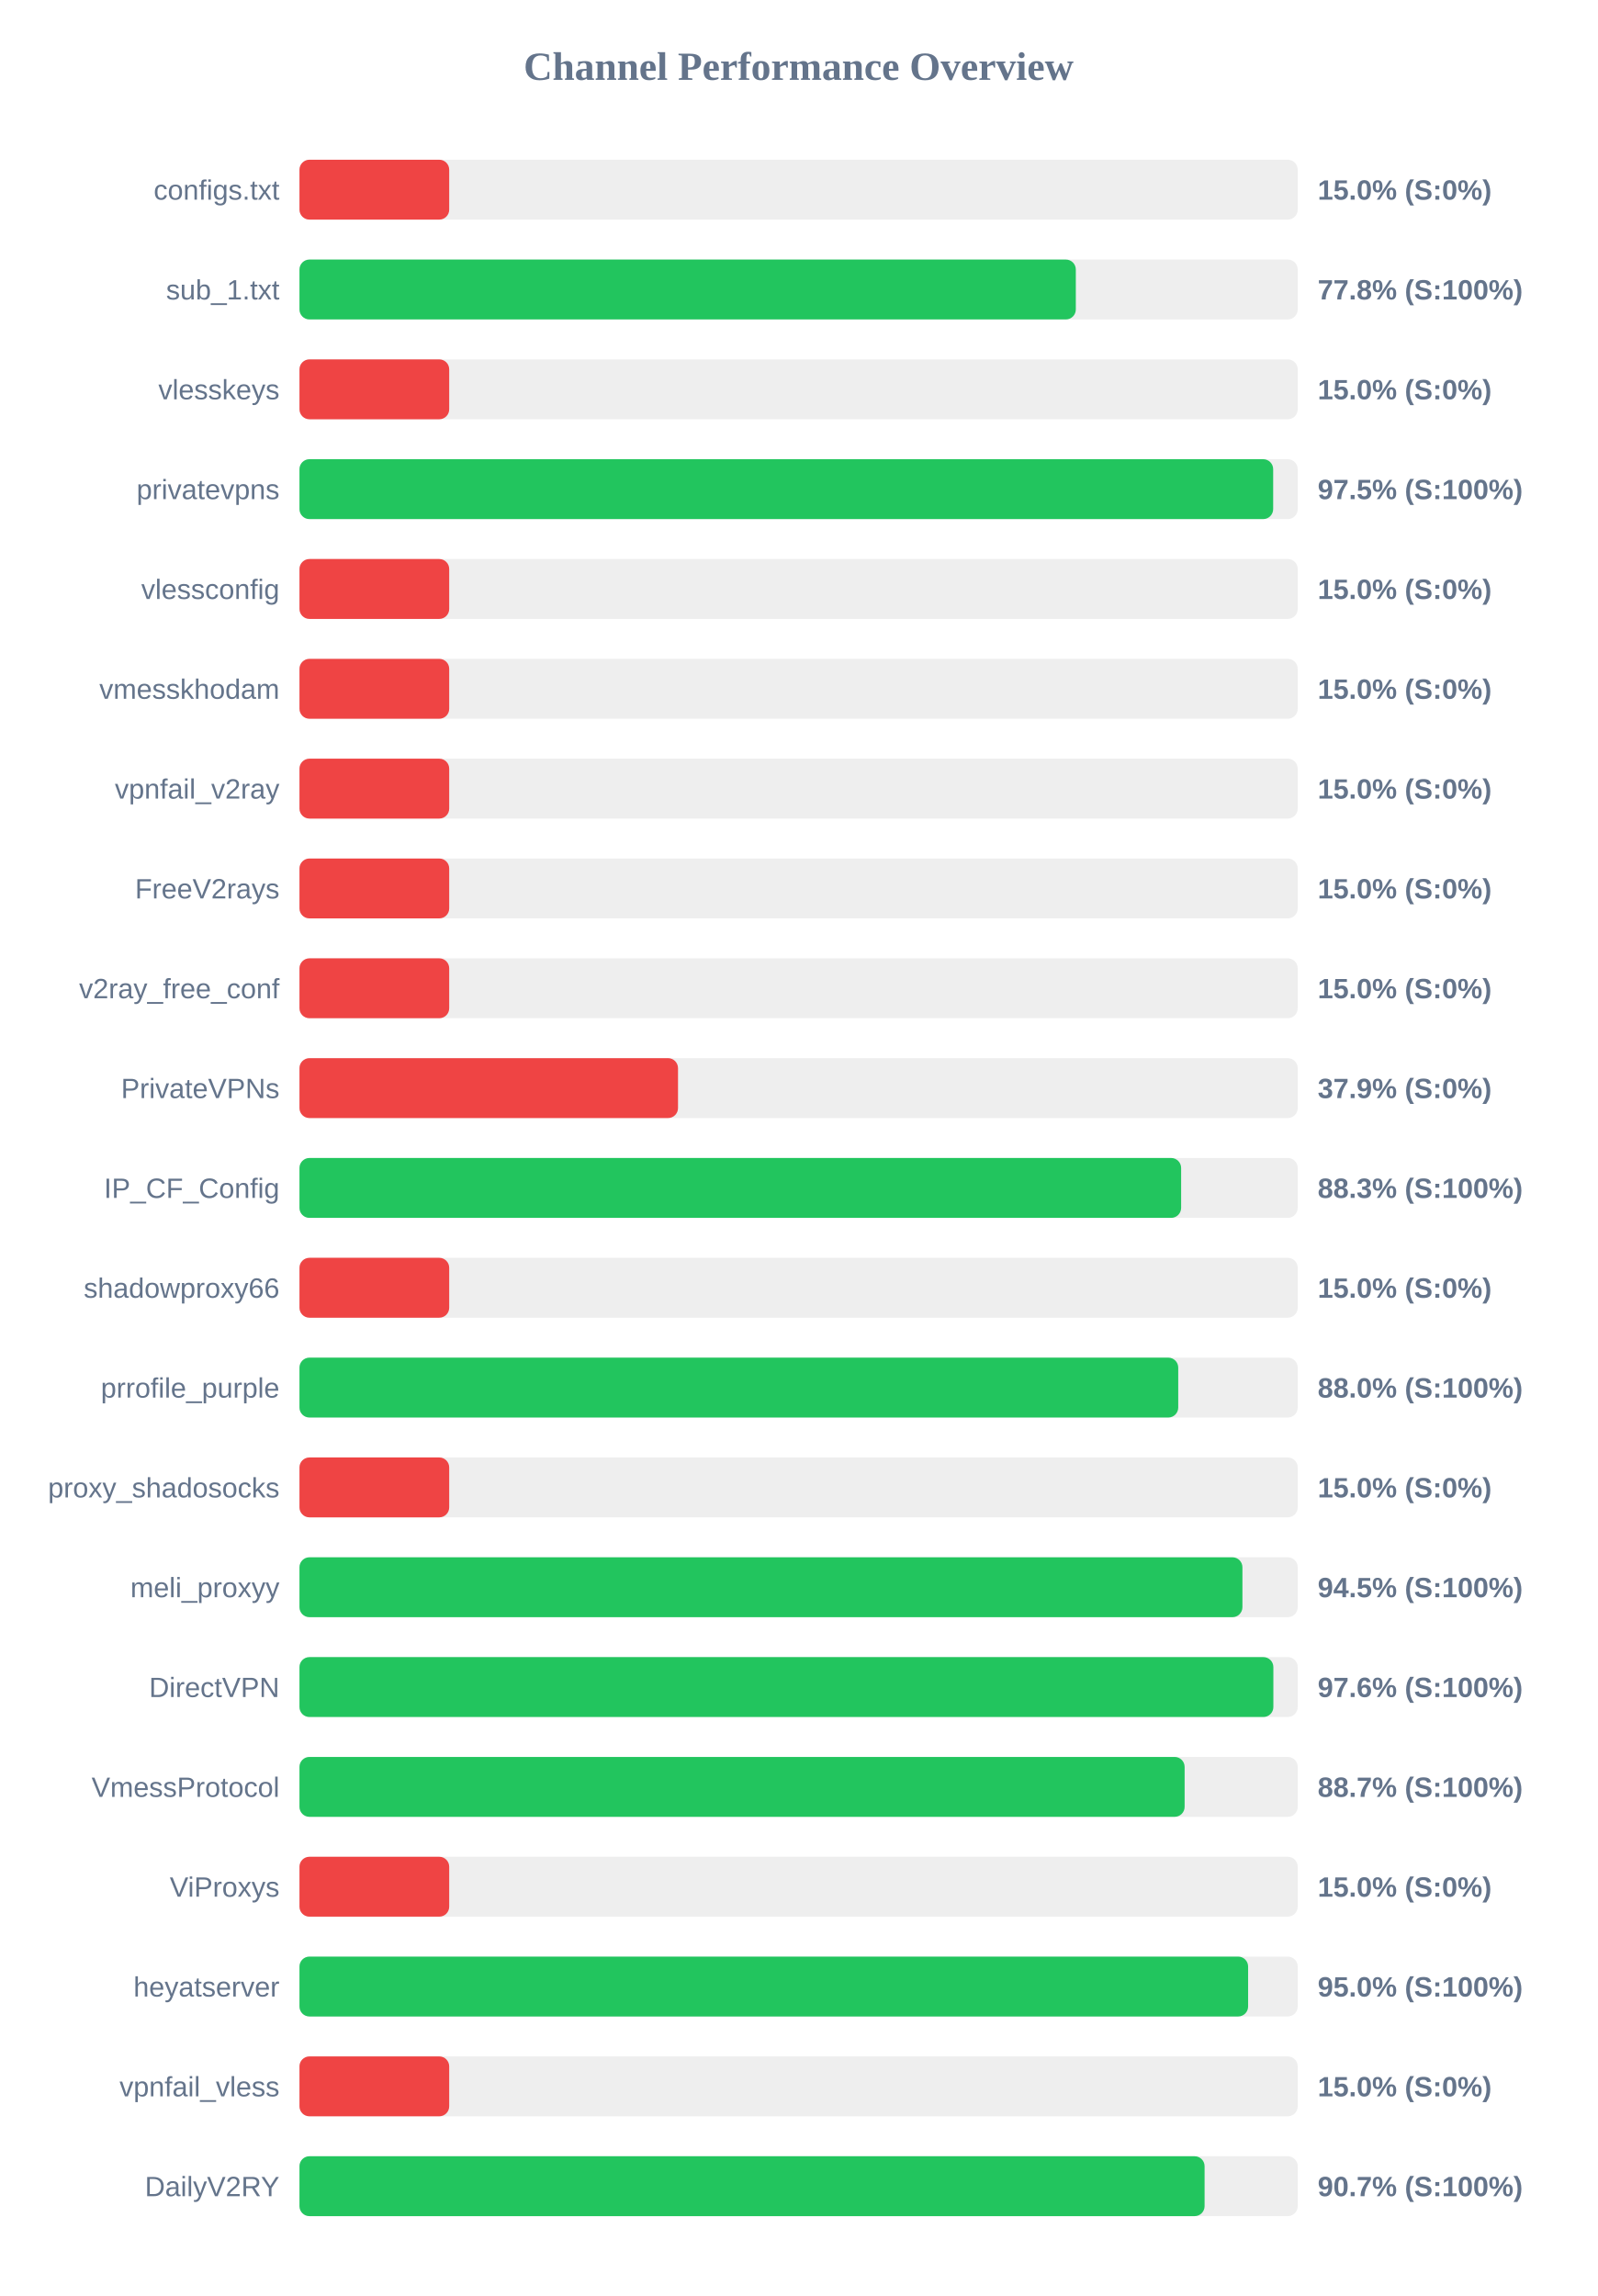
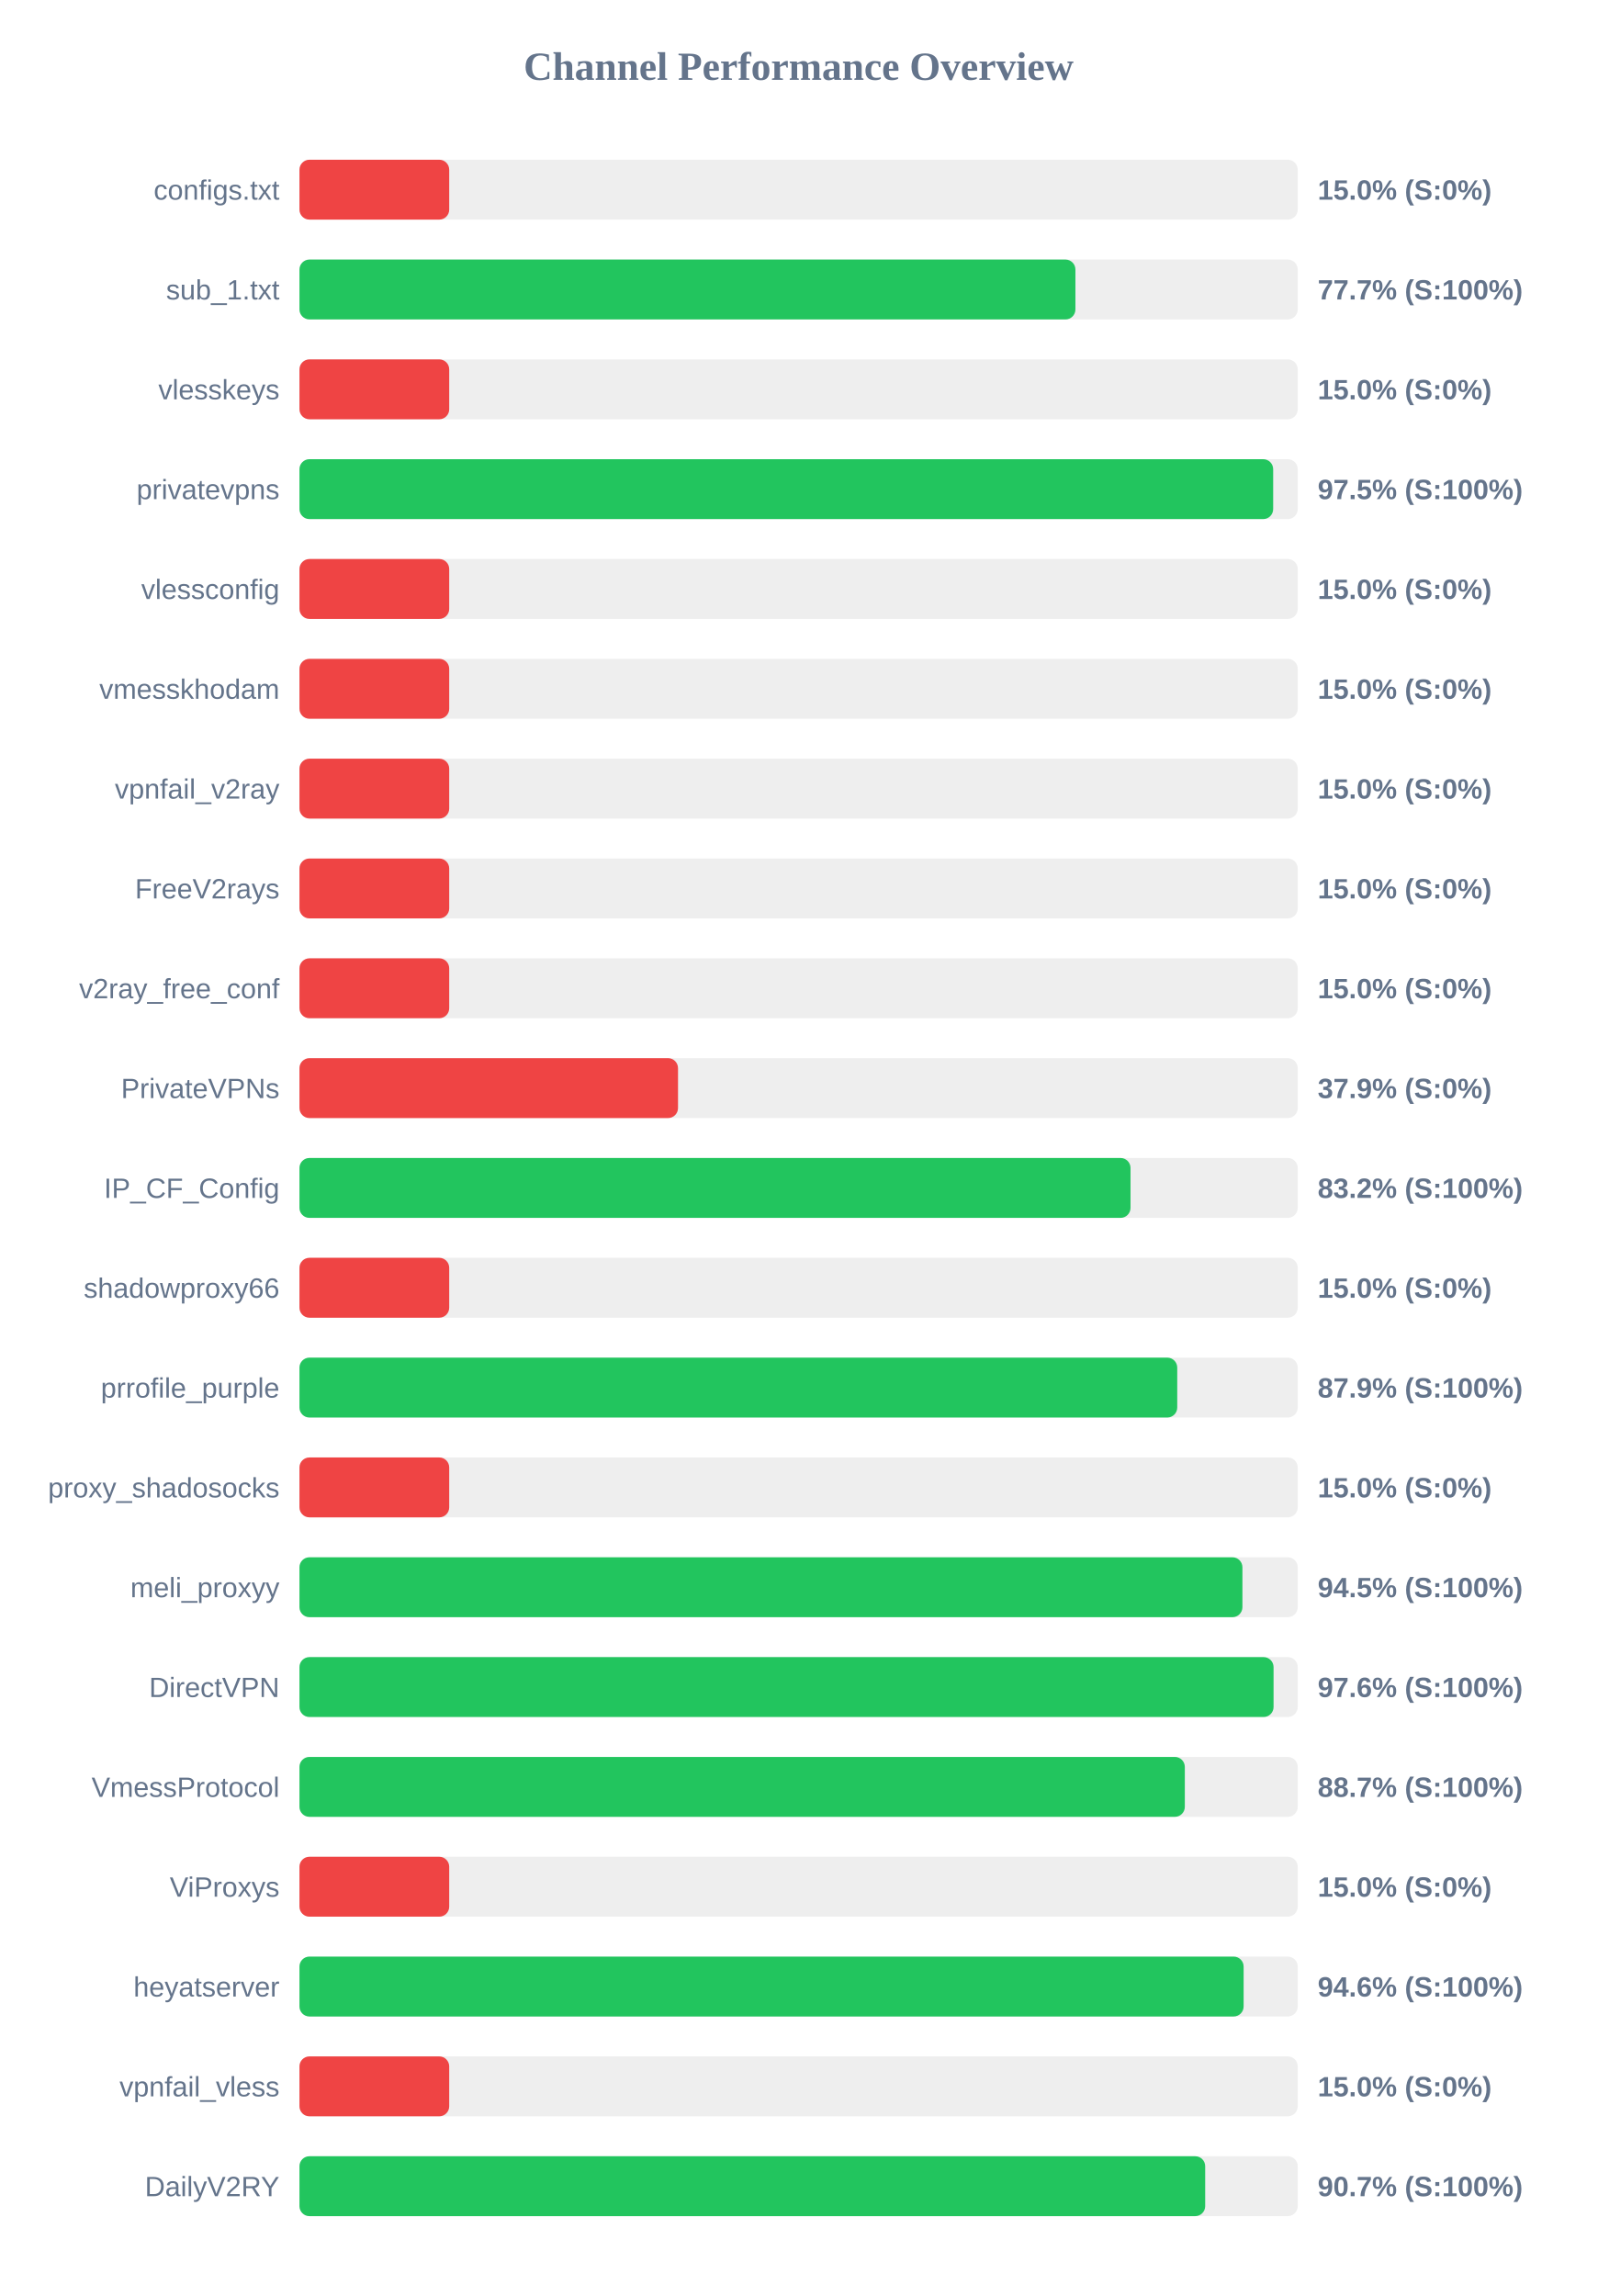
<svg xmlns="http://www.w3.org/2000/svg" width="800" height="1150" version="1.1">
  <style>
        .row { font: 14px Arial; fill: #64748b; }
        .score { font: bold 14px Arial; fill: #64748b; }
    </style>
  <text x="400" y="40" text-anchor="middle" font-size="20px" font-weight="bold" fill="#64748b">Channel Performance Overview</text>
  <rect x="150" y="80" width="500" height="30" fill="#eee" rx="5" />
  <rect x="150" y="80" width="75.0" height="30" fill="#ef4444" rx="5" />
  <text x="140" y="100" text-anchor="end" class="row">configs.txt</text>
  <text x="660" y="100" text-anchor="start" class="score">15.0% (S:0%)</text>
  <rect x="150" y="130" width="500" height="30" fill="#eee" rx="5" />
-   <rect x="150" y="130" width="388.85" height="30" fill="#22c55e" rx="5" />
+   <rect x="150" y="130" width="388.65" height="30" fill="#22c55e" rx="5" />
  <text x="140" y="150" text-anchor="end" class="row">sub_1.txt</text>
-   <text x="660" y="150" text-anchor="start" class="score">77.8% (S:100%)</text>
+   <text x="660" y="150" text-anchor="start" class="score">77.7% (S:100%)</text>
  <rect x="150" y="180" width="500" height="30" fill="#eee" rx="5" />
  <rect x="150" y="180" width="75.0" height="30" fill="#ef4444" rx="5" />
  <text x="140" y="200" text-anchor="end" class="row">vlesskeys</text>
  <text x="660" y="200" text-anchor="start" class="score">15.0% (S:0%)</text>
  <rect x="150" y="230" width="500" height="30" fill="#eee" rx="5" />
  <rect x="150" y="230" width="487.7" height="30" fill="#22c55e" rx="5" />
  <text x="140" y="250" text-anchor="end" class="row">privatevpns</text>
  <text x="660" y="250" text-anchor="start" class="score">97.5% (S:100%)</text>
  <rect x="150" y="280" width="500" height="30" fill="#eee" rx="5" />
  <rect x="150" y="280" width="75.0" height="30" fill="#ef4444" rx="5" />
  <text x="140" y="300" text-anchor="end" class="row">vlessconfig</text>
  <text x="660" y="300" text-anchor="start" class="score">15.0% (S:0%)</text>
  <rect x="150" y="330" width="500" height="30" fill="#eee" rx="5" />
  <rect x="150" y="330" width="75.0" height="30" fill="#ef4444" rx="5" />
  <text x="140" y="350" text-anchor="end" class="row">vmesskhodam</text>
  <text x="660" y="350" text-anchor="start" class="score">15.0% (S:0%)</text>
  <rect x="150" y="380" width="500" height="30" fill="#eee" rx="5" />
  <rect x="150" y="380" width="75.0" height="30" fill="#ef4444" rx="5" />
  <text x="140" y="400" text-anchor="end" class="row">vpnfail_v2ray</text>
  <text x="660" y="400" text-anchor="start" class="score">15.0% (S:0%)</text>
  <rect x="150" y="430" width="500" height="30" fill="#eee" rx="5" />
  <rect x="150" y="430" width="75.0" height="30" fill="#ef4444" rx="5" />
  <text x="140" y="450" text-anchor="end" class="row">FreeV2rays</text>
  <text x="660" y="450" text-anchor="start" class="score">15.0% (S:0%)</text>
  <rect x="150" y="480" width="500" height="30" fill="#eee" rx="5" />
  <rect x="150" y="480" width="75.0" height="30" fill="#ef4444" rx="5" />
  <text x="140" y="500" text-anchor="end" class="row">v2ray_free_conf</text>
  <text x="660" y="500" text-anchor="start" class="score">15.0% (S:0%)</text>
  <rect x="150" y="530" width="500" height="30" fill="#eee" rx="5" />
  <rect x="150" y="530" width="189.6" height="30" fill="#ef4444" rx="5" />
  <text x="140" y="550" text-anchor="end" class="row">PrivateVPNs</text>
  <text x="660" y="550" text-anchor="start" class="score">37.9% (S:0%)</text>
  <rect x="150" y="580" width="500" height="30" fill="#eee" rx="5" />
-   <rect x="150" y="580" width="441.6" height="30" fill="#22c55e" rx="5" />
+   <rect x="150" y="580" width="416.25" height="30" fill="#22c55e" rx="5" />
  <text x="140" y="600" text-anchor="end" class="row">IP_CF_Config</text>
-   <text x="660" y="600" text-anchor="start" class="score">88.3% (S:100%)</text>
+   <text x="660" y="600" text-anchor="start" class="score">83.2% (S:100%)</text>
  <rect x="150" y="630" width="500" height="30" fill="#eee" rx="5" />
  <rect x="150" y="630" width="75.0" height="30" fill="#ef4444" rx="5" />
  <text x="140" y="650" text-anchor="end" class="row">shadowproxy66</text>
  <text x="660" y="650" text-anchor="start" class="score">15.0% (S:0%)</text>
  <rect x="150" y="680" width="500" height="30" fill="#eee" rx="5" />
-   <rect x="150" y="680" width="440.15" height="30" fill="#22c55e" rx="5" />
+   <rect x="150" y="680" width="439.65" height="30" fill="#22c55e" rx="5" />
  <text x="140" y="700" text-anchor="end" class="row">prrofile_purple</text>
-   <text x="660" y="700" text-anchor="start" class="score">88.0% (S:100%)</text>
+   <text x="660" y="700" text-anchor="start" class="score">87.9% (S:100%)</text>
  <rect x="150" y="730" width="500" height="30" fill="#eee" rx="5" />
  <rect x="150" y="730" width="75.0" height="30" fill="#ef4444" rx="5" />
  <text x="140" y="750" text-anchor="end" class="row">proxy_shadosocks</text>
  <text x="660" y="750" text-anchor="start" class="score">15.0% (S:0%)</text>
  <rect x="150" y="780" width="500" height="30" fill="#eee" rx="5" />
  <rect x="150" y="780" width="472.3" height="30" fill="#22c55e" rx="5" />
  <text x="140" y="800" text-anchor="end" class="row">meli_proxyy</text>
  <text x="660" y="800" text-anchor="start" class="score">94.5% (S:100%)</text>
  <rect x="150" y="830" width="500" height="30" fill="#eee" rx="5" />
-   <rect x="150" y="830" width="487.8" height="30" fill="#22c55e" rx="5" />
+   <rect x="150" y="830" width="487.9" height="30" fill="#22c55e" rx="5" />
  <text x="140" y="850" text-anchor="end" class="row">DirectVPN</text>
  <text x="660" y="850" text-anchor="start" class="score">97.6% (S:100%)</text>
  <rect x="150" y="880" width="500" height="30" fill="#eee" rx="5" />
-   <rect x="150" y="880" width="443.35" height="30" fill="#22c55e" rx="5" />
+   <rect x="150" y="880" width="443.45" height="30" fill="#22c55e" rx="5" />
  <text x="140" y="900" text-anchor="end" class="row">VmessProtocol</text>
  <text x="660" y="900" text-anchor="start" class="score">88.7% (S:100%)</text>
  <rect x="150" y="930" width="500" height="30" fill="#eee" rx="5" />
  <rect x="150" y="930" width="75.0" height="30" fill="#ef4444" rx="5" />
  <text x="140" y="950" text-anchor="end" class="row">ViProxys</text>
  <text x="660" y="950" text-anchor="start" class="score">15.0% (S:0%)</text>
  <rect x="150" y="980" width="500" height="30" fill="#eee" rx="5" />
-   <rect x="150" y="980" width="475.15" height="30" fill="#22c55e" rx="5" />
+   <rect x="150" y="980" width="472.9" height="30" fill="#22c55e" rx="5" />
  <text x="140" y="1000" text-anchor="end" class="row">heyatserver</text>
-   <text x="660" y="1000" text-anchor="start" class="score">95.0% (S:100%)</text>
+   <text x="660" y="1000" text-anchor="start" class="score">94.6% (S:100%)</text>
  <rect x="150" y="1030" width="500" height="30" fill="#eee" rx="5" />
  <rect x="150" y="1030" width="75.0" height="30" fill="#ef4444" rx="5" />
  <text x="140" y="1050" text-anchor="end" class="row">vpnfail_vless</text>
  <text x="660" y="1050" text-anchor="start" class="score">15.0% (S:0%)</text>
  <rect x="150" y="1080" width="500" height="30" fill="#eee" rx="5" />
-   <rect x="150" y="1080" width="453.35" height="30" fill="#22c55e" rx="5" />
+   <rect x="150" y="1080" width="453.65" height="30" fill="#22c55e" rx="5" />
  <text x="140" y="1100" text-anchor="end" class="row">DailyV2RY</text>
  <text x="660" y="1100" text-anchor="start" class="score">90.7% (S:100%)</text>
</svg>
